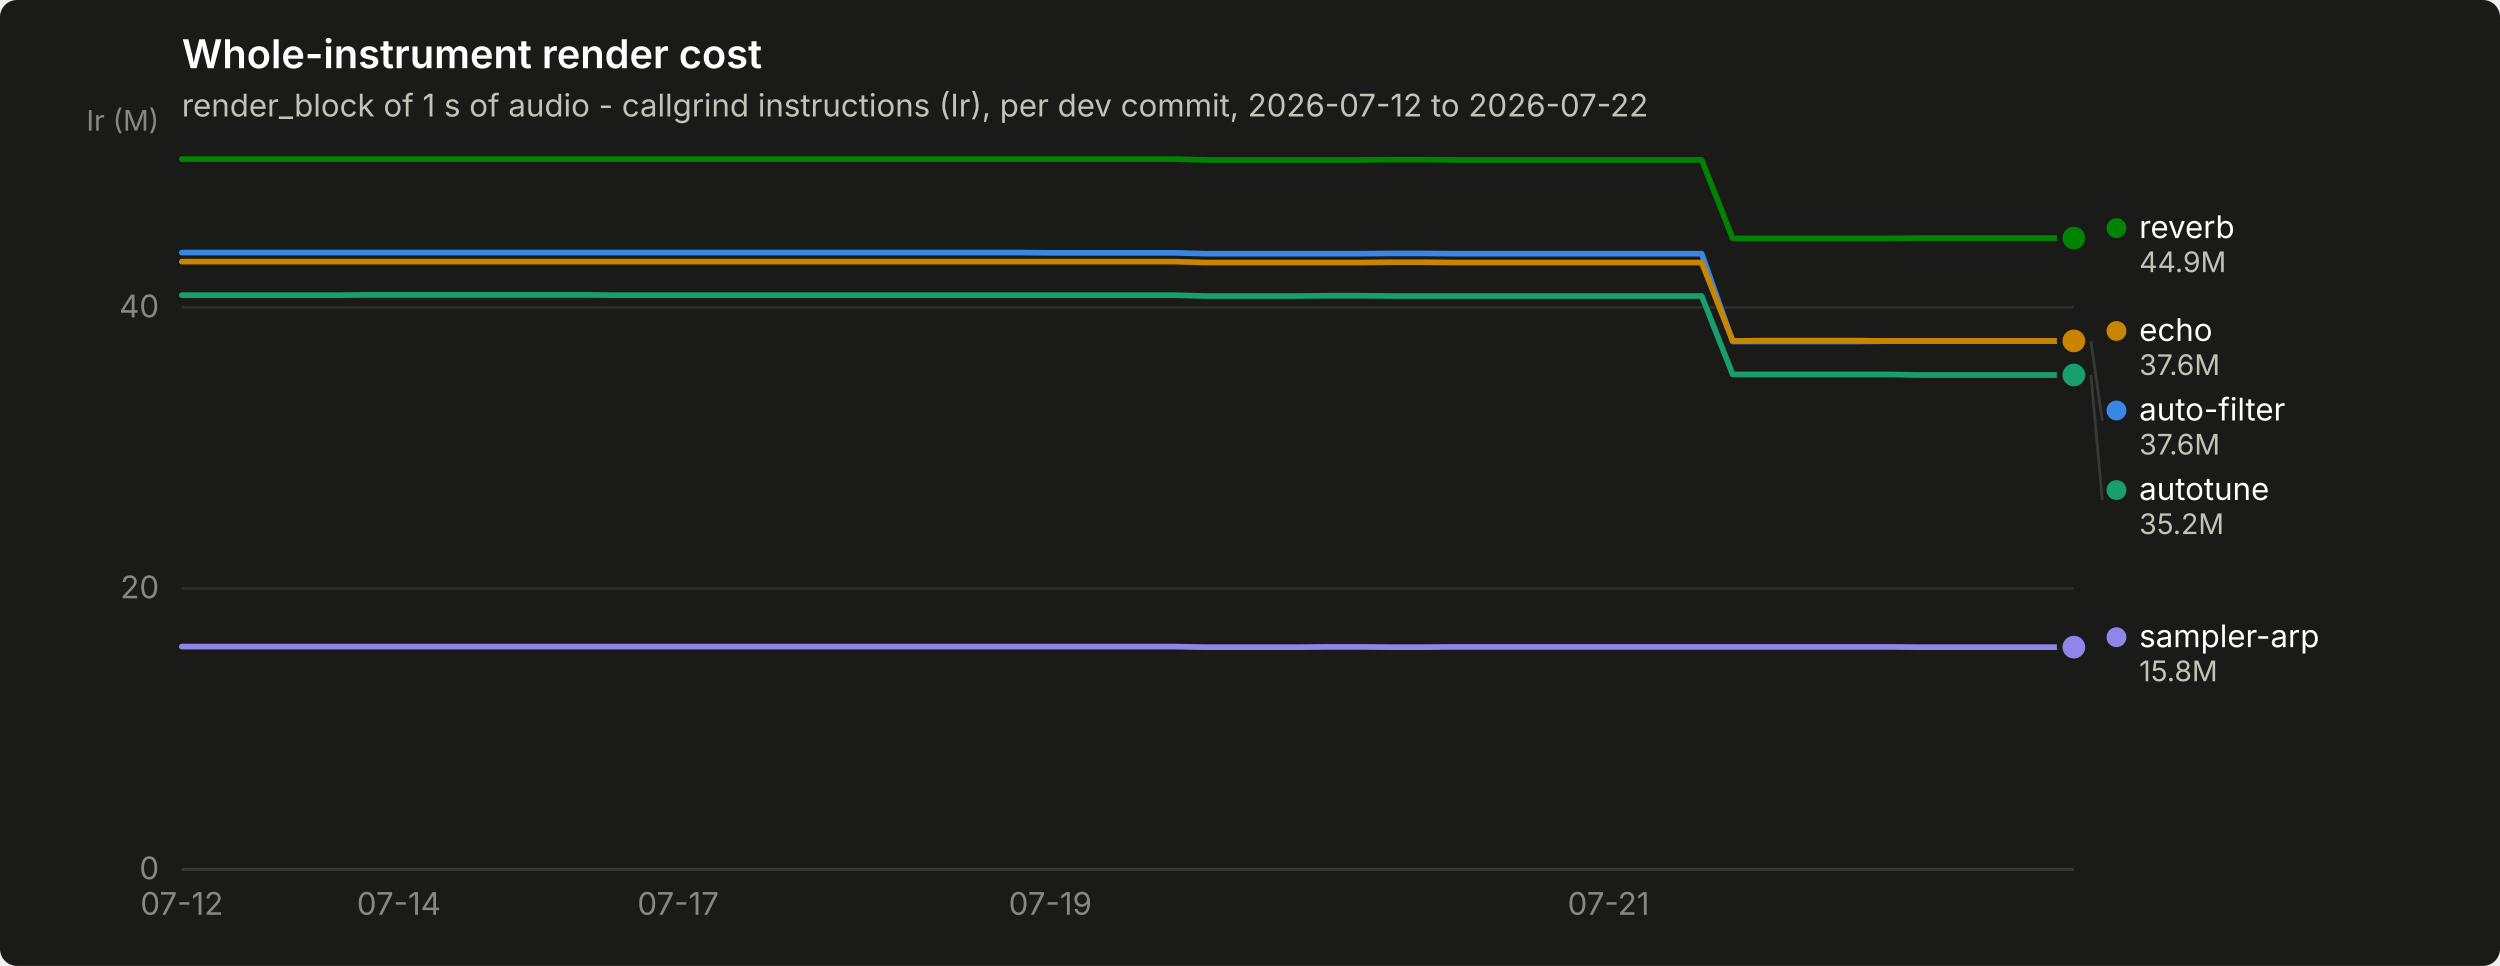
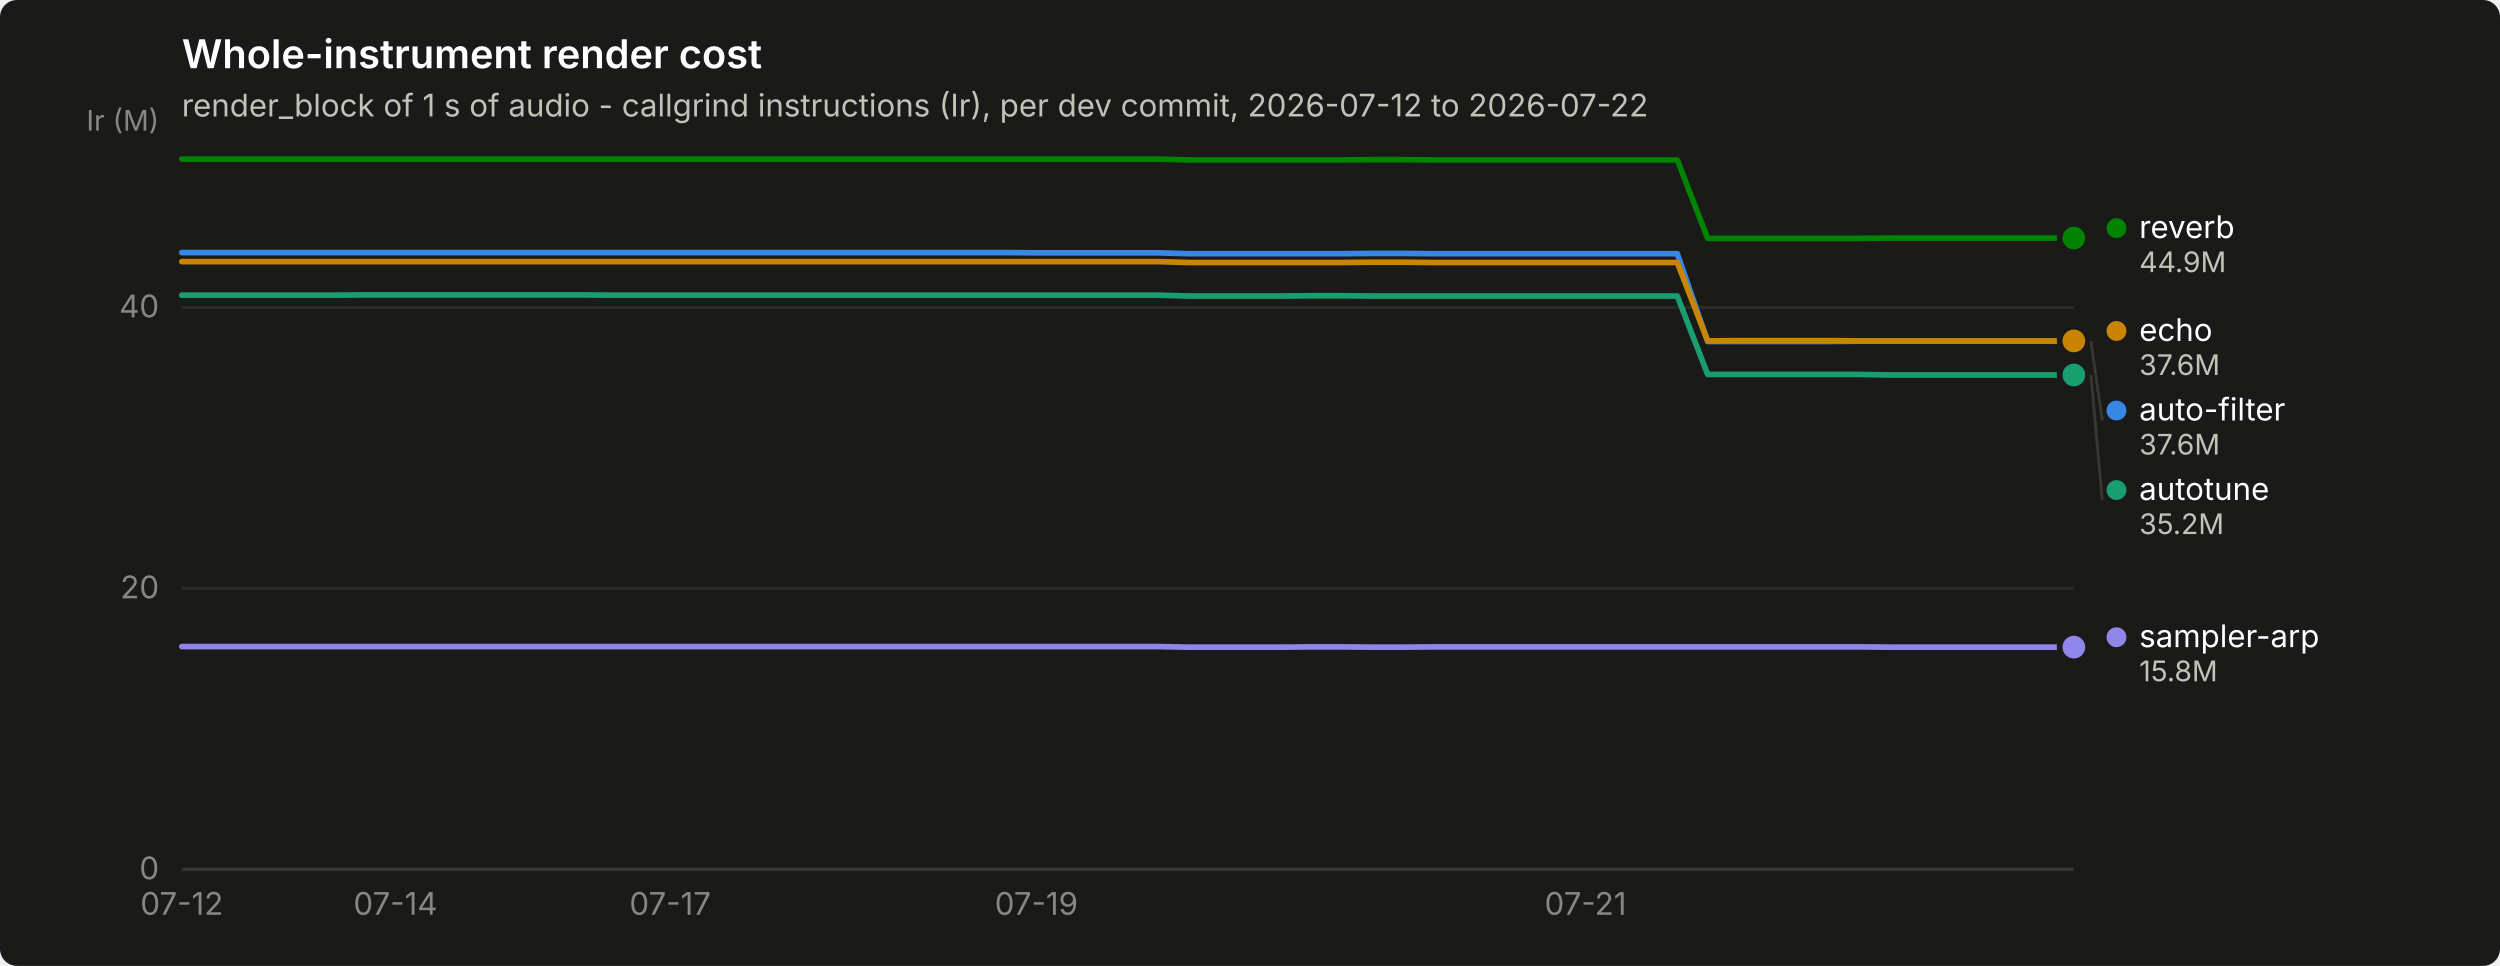
<svg xmlns="http://www.w3.org/2000/svg" width="880" height="340" viewBox="0 0 880 340" role="img" aria-label="Whole-instrument render cost">
  <rect width="880" height="340" rx="6" fill="#1a1a19" />
  <text x="64" y="24" font-family="system-ui, -apple-system, &quot;Segoe UI&quot;, sans-serif" font-size="14" font-weight="600" fill="#ffffff">Whole-instrument render cost</text>
  <text x="64" y="41" font-family="system-ui, -apple-system, &quot;Segoe UI&quot;, sans-serif" font-size="11" fill="#c3c2b7">render_block of 1 s of audio - callgrind instructions (Ir), per dev commit, 2026-07-12 to 2026-07-22</text>
  <line x1="64" y1="306.0" x2="730" y2="306.0" stroke="#2c2c2a" stroke-width="1" />
  <text x="56" y="309.5" text-anchor="end" font-family="system-ui, -apple-system, &quot;Segoe UI&quot;, sans-serif" font-size="11" style="font-variant-numeric: tabular-nums" fill="#898781">0</text>
  <line x1="64" y1="207.1" x2="730" y2="207.1" stroke="#2c2c2a" stroke-width="1" />
  <text x="56" y="210.6" text-anchor="end" font-family="system-ui, -apple-system, &quot;Segoe UI&quot;, sans-serif" font-size="11" style="font-variant-numeric: tabular-nums" fill="#898781">20</text>
  <line x1="64" y1="108.2" x2="730" y2="108.2" stroke="#2c2c2a" stroke-width="1" />
  <text x="56" y="111.7" text-anchor="end" font-family="system-ui, -apple-system, &quot;Segoe UI&quot;, sans-serif" font-size="11" style="font-variant-numeric: tabular-nums" fill="#898781">40</text>
  <text x="56" y="46" text-anchor="end" font-family="system-ui, -apple-system, &quot;Segoe UI&quot;, sans-serif" font-size="10" fill="#898781">Ir (M)</text>
  <line x1="64" y1="306" x2="730" y2="306" stroke="#383835" stroke-width="1" />
  <text x="64.0" y="322" text-anchor="middle" font-family="system-ui, -apple-system, &quot;Segoe UI&quot;, sans-serif" font-size="11" style="font-variant-numeric: tabular-nums" fill="#898781">07-12</text>
-   <text x="140.4" y="322" text-anchor="middle" font-family="system-ui, -apple-system, &quot;Segoe UI&quot;, sans-serif" font-size="11" style="font-variant-numeric: tabular-nums" fill="#898781">07-14</text>
-   <text x="238.7" y="322" text-anchor="middle" font-family="system-ui, -apple-system, &quot;Segoe UI&quot;, sans-serif" font-size="11" style="font-variant-numeric: tabular-nums" fill="#898781">07-17</text>
-   <text x="369.7" y="322" text-anchor="middle" font-family="system-ui, -apple-system, &quot;Segoe UI&quot;, sans-serif" font-size="11" style="font-variant-numeric: tabular-nums" fill="#898781">07-19</text>
-   <text x="566.2" y="322" text-anchor="middle" font-family="system-ui, -apple-system, &quot;Segoe UI&quot;, sans-serif" font-size="11" style="font-variant-numeric: tabular-nums" fill="#898781">07-21</text>
-   <path d="M64.0,88.9 L74.9,88.9 L85.8,88.9 L96.8,88.9 L107.7,88.9 L118.6,88.9 L129.5,88.9 L140.4,88.9 L151.3,88.9 L162.3,88.9 L173.2,88.9 L184.1,88.9 L195.0,88.9 L205.9,88.9 L216.9,88.9 L227.8,88.9 L238.7,88.9 L249.6,88.9 L260.5,88.9 L271.4,88.9 L282.4,88.9 L293.3,88.9 L304.2,88.9 L315.1,88.9 L326.0,88.9 L337.0,88.9 L347.9,88.9 L358.8,88.9 L369.7,89.0 L380.6,89.0 L391.5,89.0 L402.5,89.0 L413.4,89.0 L424.3,89.3 L435.2,89.3 L446.1,89.3 L457.0,89.3 L468.0,89.3 L478.9,89.3 L489.8,89.2 L500.7,89.2 L511.6,89.3 L522.6,89.3 L533.5,89.3 L544.4,89.3 L555.3,89.3 L566.2,89.3 L577.1,89.3 L588.1,89.3 L599.0,89.3 L609.9,120.2 L620.8,120.2 L631.7,120.2 L642.7,120.2 L653.6,120.2 L664.5,120.1 L675.4,120.1 L686.3,120.1 L697.2,120.1 L708.2,120.1 L719.1,120.1 L730.0,120.1" fill="none" stroke="#3987e5" stroke-width="2" stroke-linejoin="round" stroke-linecap="round" />
+   <text x="139.2" y="322" text-anchor="middle" font-family="system-ui, -apple-system, &quot;Segoe UI&quot;, sans-serif" font-size="11" style="font-variant-numeric: tabular-nums" fill="#898781">07-14</text>
+   <text x="235.9" y="322" text-anchor="middle" font-family="system-ui, -apple-system, &quot;Segoe UI&quot;, sans-serif" font-size="11" style="font-variant-numeric: tabular-nums" fill="#898781">07-17</text>
+   <text x="364.8" y="322" text-anchor="middle" font-family="system-ui, -apple-system, &quot;Segoe UI&quot;, sans-serif" font-size="11" style="font-variant-numeric: tabular-nums" fill="#898781">07-19</text>
+   <text x="558.1" y="322" text-anchor="middle" font-family="system-ui, -apple-system, &quot;Segoe UI&quot;, sans-serif" font-size="11" style="font-variant-numeric: tabular-nums" fill="#898781">07-21</text>
+   <path d="M64.0,88.9 L74.7,88.9 L85.5,88.9 L96.2,88.9 L107.0,88.9 L117.7,88.9 L128.5,88.9 L139.2,88.9 L149.9,88.9 L160.7,88.9 L171.4,88.9 L182.2,88.9 L192.9,88.9 L203.6,88.9 L214.4,88.9 L225.1,88.9 L235.9,88.9 L246.6,88.9 L257.4,88.9 L268.1,88.9 L278.8,88.9 L289.6,88.9 L300.3,88.9 L311.1,88.9 L321.8,88.9 L332.5,88.9 L343.3,88.9 L354.0,88.9 L364.8,89.0 L375.5,89.0 L386.3,89.0 L397.0,89.0 L407.7,89.0 L418.5,89.3 L429.2,89.3 L440.0,89.3 L450.7,89.3 L461.5,89.3 L472.2,89.3 L482.9,89.2 L493.7,89.2 L504.4,89.3 L515.2,89.3 L525.9,89.3 L536.6,89.3 L547.4,89.3 L558.1,89.3 L568.9,89.3 L579.6,89.3 L590.4,89.3 L601.1,120.2 L611.8,120.2 L622.6,120.2 L633.3,120.2 L644.1,120.2 L654.8,120.1 L665.5,120.1 L676.3,120.1 L687.0,120.1 L697.8,120.1 L708.5,120.1 L719.3,120.1 L730.0,120.1" fill="none" stroke="#3987e5" stroke-width="2" stroke-linejoin="round" stroke-linecap="round" />
  <circle cx="730.0" cy="120.1" r="6" fill="#1a1a19" />
  <circle cx="730.0" cy="120.1" r="4" fill="#3987e5" />
-   <path d="M64.0,103.9 L74.9,103.9 L85.8,103.9 L96.8,103.9 L107.7,103.9 L118.6,103.9 L129.5,103.8 L140.4,103.8 L151.3,103.8 L162.3,103.8 L173.2,103.8 L184.1,103.8 L195.0,103.8 L205.9,103.8 L216.9,103.9 L227.8,103.9 L238.7,103.9 L249.6,103.9 L260.5,103.9 L271.4,103.9 L282.4,103.9 L293.3,103.9 L304.2,103.9 L315.1,103.9 L326.0,103.9 L337.0,103.9 L347.9,103.9 L358.8,103.9 L369.7,103.9 L380.6,103.9 L391.5,103.9 L402.5,103.9 L413.4,103.9 L424.3,104.2 L435.2,104.2 L446.1,104.2 L457.0,104.2 L468.0,104.1 L478.9,104.1 L489.8,104.2 L500.7,104.2 L511.6,104.2 L522.6,104.2 L533.5,104.2 L544.4,104.2 L555.3,104.2 L566.2,104.2 L577.1,104.2 L588.1,104.2 L599.0,104.2 L609.9,131.8 L620.8,131.8 L631.7,131.8 L642.7,131.8 L653.6,131.8 L664.5,131.8 L675.4,132.0 L686.3,132.0 L697.2,132.0 L708.2,132.0 L719.1,132.0 L730.0,132.0" fill="none" stroke="#199e70" stroke-width="2" stroke-linejoin="round" stroke-linecap="round" />
+   <path d="M64.0,103.9 L74.7,103.9 L85.5,103.9 L96.2,103.9 L107.0,103.9 L117.7,103.9 L128.5,103.8 L139.2,103.8 L149.9,103.8 L160.7,103.8 L171.4,103.8 L182.2,103.8 L192.9,103.8 L203.6,103.8 L214.4,103.9 L225.1,103.9 L235.9,103.9 L246.6,103.9 L257.4,103.9 L268.1,103.9 L278.8,103.9 L289.6,103.9 L300.3,103.9 L311.1,103.9 L321.8,103.9 L332.5,103.9 L343.3,103.9 L354.0,103.9 L364.8,103.9 L375.5,103.9 L386.3,103.9 L397.0,103.9 L407.7,103.9 L418.5,104.2 L429.2,104.2 L440.0,104.2 L450.7,104.2 L461.5,104.1 L472.2,104.1 L482.9,104.2 L493.7,104.2 L504.4,104.2 L515.2,104.2 L525.9,104.2 L536.6,104.2 L547.4,104.2 L558.1,104.2 L568.9,104.2 L579.6,104.2 L590.4,104.2 L601.1,131.8 L611.8,131.8 L622.6,131.8 L633.3,131.8 L644.1,131.8 L654.8,131.8 L665.5,132.0 L676.3,132.0 L687.0,132.0 L697.8,132.0 L708.5,132.0 L719.3,132.0 L730.0,132.0" fill="none" stroke="#199e70" stroke-width="2" stroke-linejoin="round" stroke-linecap="round" />
  <circle cx="730.0" cy="132.0" r="6" fill="#1a1a19" />
  <circle cx="730.0" cy="132.0" r="4" fill="#199e70" />
-   <path d="M64.0,92.1 L74.9,92.1 L85.8,92.1 L96.8,92.1 L107.7,92.1 L118.6,92.1 L129.5,92.1 L140.4,92.1 L151.3,92.1 L162.3,92.1 L173.2,92.1 L184.1,92.1 L195.0,92.1 L205.9,92.1 L216.9,92.1 L227.8,92.1 L238.7,92.1 L249.6,92.1 L260.5,92.1 L271.4,92.1 L282.4,92.1 L293.3,92.1 L304.2,92.1 L315.1,92.1 L326.0,92.1 L337.0,92.1 L347.9,92.1 L358.8,92.1 L369.7,92.1 L380.6,92.1 L391.5,92.1 L402.5,92.1 L413.4,92.1 L424.3,92.4 L435.2,92.4 L446.1,92.4 L457.0,92.4 L468.0,92.4 L478.9,92.4 L489.8,92.3 L500.7,92.3 L511.6,92.4 L522.6,92.4 L533.5,92.4 L544.4,92.4 L555.3,92.4 L566.2,92.4 L577.1,92.4 L588.1,92.4 L599.0,92.4 L609.9,120.0 L620.8,119.9 L631.7,119.9 L642.7,119.9 L653.6,119.9 L664.5,120.0 L675.4,120.0 L686.3,120.0 L697.2,120.0 L708.2,120.0 L719.1,120.0 L730.0,120.0" fill="none" stroke="#c98500" stroke-width="2" stroke-linejoin="round" stroke-linecap="round" />
+   <path d="M64.0,92.1 L74.7,92.1 L85.5,92.1 L96.2,92.1 L107.0,92.1 L117.7,92.1 L128.5,92.1 L139.2,92.1 L149.9,92.1 L160.7,92.1 L171.4,92.1 L182.2,92.1 L192.9,92.1 L203.6,92.1 L214.4,92.1 L225.1,92.1 L235.9,92.1 L246.6,92.1 L257.4,92.1 L268.1,92.1 L278.8,92.1 L289.6,92.1 L300.3,92.1 L311.1,92.1 L321.8,92.1 L332.5,92.1 L343.3,92.1 L354.0,92.1 L364.8,92.1 L375.5,92.1 L386.3,92.1 L397.0,92.1 L407.7,92.1 L418.5,92.4 L429.2,92.4 L440.0,92.4 L450.7,92.4 L461.5,92.4 L472.2,92.4 L482.9,92.3 L493.7,92.3 L504.4,92.4 L515.2,92.4 L525.9,92.4 L536.6,92.4 L547.4,92.4 L558.1,92.4 L568.9,92.4 L579.6,92.4 L590.4,92.4 L601.1,120.0 L611.8,119.9 L622.6,119.9 L633.3,119.9 L644.1,119.9 L654.8,120.0 L665.5,120.0 L676.3,120.0 L687.0,120.0 L697.8,120.0 L708.5,120.0 L719.3,120.0 L730.0,120.0" fill="none" stroke="#c98500" stroke-width="2" stroke-linejoin="round" stroke-linecap="round" />
  <circle cx="730.0" cy="120.0" r="6" fill="#1a1a19" />
  <circle cx="730.0" cy="120.0" r="4" fill="#c98500" />
-   <path d="M64.0,56.0 L74.9,56.0 L85.8,56.0 L96.8,56.0 L107.7,56.0 L118.6,56.0 L129.5,56.0 L140.4,56.0 L151.3,56.0 L162.3,56.0 L173.2,56.0 L184.1,56.0 L195.0,56.0 L205.9,56.0 L216.9,56.0 L227.8,56.0 L238.7,56.0 L249.6,56.0 L260.5,56.0 L271.4,56.0 L282.4,56.0 L293.3,56.0 L304.2,56.0 L315.1,56.0 L326.0,56.0 L337.0,56.0 L347.9,56.0 L358.8,56.0 L369.7,56.0 L380.6,56.0 L391.5,56.0 L402.5,56.0 L413.4,56.0 L424.3,56.3 L435.2,56.3 L446.1,56.3 L457.0,56.3 L468.0,56.3 L478.9,56.3 L489.8,56.2 L500.7,56.2 L511.6,56.3 L522.6,56.3 L533.5,56.3 L544.4,56.3 L555.3,56.3 L566.2,56.3 L577.1,56.3 L588.1,56.3 L599.0,56.3 L609.9,83.9 L620.8,83.9 L631.7,83.9 L642.7,83.9 L653.6,83.9 L664.5,83.9 L675.4,83.8 L686.3,83.8 L697.2,83.8 L708.2,83.8 L719.1,83.8 L730.0,83.8" fill="none" stroke="#008300" stroke-width="2" stroke-linejoin="round" stroke-linecap="round" />
+   <path d="M64.0,56.0 L74.7,56.0 L85.5,56.0 L96.2,56.0 L107.0,56.0 L117.7,56.0 L128.5,56.0 L139.2,56.0 L149.9,56.0 L160.7,56.0 L171.4,56.0 L182.2,56.0 L192.9,56.0 L203.6,56.0 L214.4,56.0 L225.1,56.0 L235.9,56.0 L246.6,56.0 L257.4,56.0 L268.1,56.0 L278.8,56.0 L289.6,56.0 L300.3,56.0 L311.1,56.0 L321.8,56.0 L332.5,56.0 L343.3,56.0 L354.0,56.0 L364.8,56.0 L375.5,56.0 L386.3,56.0 L397.0,56.0 L407.7,56.0 L418.5,56.3 L429.2,56.3 L440.0,56.3 L450.7,56.3 L461.5,56.3 L472.2,56.3 L482.9,56.2 L493.7,56.2 L504.4,56.3 L515.2,56.3 L525.9,56.3 L536.6,56.3 L547.4,56.3 L558.1,56.3 L568.9,56.3 L579.6,56.3 L590.4,56.3 L601.1,83.9 L611.8,83.9 L622.6,83.9 L633.3,83.9 L644.1,83.9 L654.8,83.9 L665.5,83.8 L676.3,83.8 L687.0,83.8 L697.8,83.8 L708.5,83.8 L719.3,83.8 L730.0,83.8" fill="none" stroke="#008300" stroke-width="2" stroke-linejoin="round" stroke-linecap="round" />
  <circle cx="730.0" cy="83.8" r="6" fill="#1a1a19" />
  <circle cx="730.0" cy="83.8" r="4" fill="#008300" />
-   <path d="M64.0,227.6 L74.9,227.6 L85.8,227.6 L96.8,227.6 L107.7,227.6 L118.6,227.6 L129.5,227.6 L140.4,227.6 L151.3,227.6 L162.3,227.6 L173.2,227.6 L184.1,227.6 L195.0,227.6 L205.9,227.6 L216.9,227.6 L227.8,227.6 L238.7,227.6 L249.6,227.6 L260.5,227.6 L271.4,227.6 L282.4,227.6 L293.3,227.6 L304.2,227.6 L315.1,227.6 L326.0,227.6 L337.0,227.6 L347.9,227.6 L358.8,227.6 L369.7,227.6 L380.6,227.6 L391.5,227.6 L402.5,227.6 L413.4,227.6 L424.3,227.8 L435.2,227.8 L446.1,227.8 L457.0,227.8 L468.0,227.7 L478.9,227.7 L489.8,227.8 L500.7,227.8 L511.6,227.7 L522.6,227.7 L533.5,227.7 L544.4,227.7 L555.3,227.7 L566.2,227.7 L577.1,227.7 L588.1,227.7 L599.0,227.7 L609.9,227.7 L620.8,227.7 L631.7,227.7 L642.7,227.7 L653.6,227.7 L664.5,227.7 L675.4,227.8 L686.3,227.8 L697.2,227.8 L708.2,227.8 L719.1,227.8 L730.0,227.8" fill="none" stroke="#9085e9" stroke-width="2" stroke-linejoin="round" stroke-linecap="round" />
+   <path d="M64.0,227.6 L74.7,227.6 L85.5,227.6 L96.2,227.6 L107.0,227.6 L117.7,227.6 L128.5,227.6 L139.2,227.6 L149.9,227.6 L160.7,227.6 L171.4,227.6 L182.2,227.6 L192.9,227.6 L203.6,227.6 L214.4,227.6 L225.1,227.6 L235.9,227.6 L246.6,227.6 L257.4,227.6 L268.1,227.6 L278.8,227.6 L289.6,227.6 L300.3,227.6 L311.1,227.6 L321.8,227.6 L332.5,227.6 L343.3,227.6 L354.0,227.6 L364.8,227.6 L375.5,227.6 L386.3,227.6 L397.0,227.6 L407.7,227.6 L418.5,227.8 L429.2,227.8 L440.0,227.8 L450.7,227.8 L461.5,227.7 L472.2,227.7 L482.9,227.8 L493.7,227.8 L504.4,227.7 L515.2,227.7 L525.9,227.7 L536.6,227.7 L547.4,227.7 L558.1,227.7 L568.9,227.7 L579.6,227.7 L590.4,227.7 L601.1,227.7 L611.8,227.7 L622.6,227.7 L633.3,227.7 L644.1,227.7 L654.8,227.7 L665.5,227.8 L676.3,227.8 L687.0,227.8 L697.8,227.8 L708.5,227.8 L719.3,227.8 L730.0,227.8" fill="none" stroke="#9085e9" stroke-width="2" stroke-linejoin="round" stroke-linecap="round" />
  <circle cx="730.0" cy="227.8" r="6" fill="#1a1a19" />
  <circle cx="730.0" cy="227.8" r="4" fill="#9085e9" />
  <circle cx="745.0" cy="80.3" r="3.5" fill="#008300" />
  <text x="753.0" y="83.8" font-family="system-ui, -apple-system, &quot;Segoe UI&quot;, sans-serif" font-size="11" fill="#ffffff">reverb</text>
  <text x="753.0" y="95.8" font-family="system-ui, -apple-system, &quot;Segoe UI&quot;, sans-serif" font-size="10" style="font-variant-numeric: tabular-nums" fill="#c3c2b7">44.9M</text>
  <circle cx="745.0" cy="116.5" r="3.5" fill="#c98500" />
  <text x="753.0" y="120.0" font-family="system-ui, -apple-system, &quot;Segoe UI&quot;, sans-serif" font-size="11" fill="#ffffff">echo</text>
  <text x="753.0" y="132.0" font-family="system-ui, -apple-system, &quot;Segoe UI&quot;, sans-serif" font-size="10" style="font-variant-numeric: tabular-nums" fill="#c3c2b7">37.6M</text>
  <line x1="736.0" y1="120.1" x2="740.0" y2="148.0" stroke="#383835" stroke-width="1" />
  <circle cx="745.0" cy="144.5" r="3.5" fill="#3987e5" />
  <text x="753.0" y="148.0" font-family="system-ui, -apple-system, &quot;Segoe UI&quot;, sans-serif" font-size="11" fill="#ffffff">auto-filter</text>
  <text x="753.0" y="160.0" font-family="system-ui, -apple-system, &quot;Segoe UI&quot;, sans-serif" font-size="10" style="font-variant-numeric: tabular-nums" fill="#c3c2b7">37.6M</text>
  <line x1="736.0" y1="132.0" x2="740.0" y2="176.0" stroke="#383835" stroke-width="1" />
  <circle cx="745.0" cy="172.5" r="3.5" fill="#199e70" />
  <text x="753.0" y="176.0" font-family="system-ui, -apple-system, &quot;Segoe UI&quot;, sans-serif" font-size="11" fill="#ffffff">autotune</text>
  <text x="753.0" y="188.0" font-family="system-ui, -apple-system, &quot;Segoe UI&quot;, sans-serif" font-size="10" style="font-variant-numeric: tabular-nums" fill="#c3c2b7">35.2M</text>
  <circle cx="745.0" cy="224.3" r="3.5" fill="#9085e9" />
  <text x="753.0" y="227.8" font-family="system-ui, -apple-system, &quot;Segoe UI&quot;, sans-serif" font-size="11" fill="#ffffff">sampler-arp</text>
  <text x="753.0" y="239.8" font-family="system-ui, -apple-system, &quot;Segoe UI&quot;, sans-serif" font-size="10" style="font-variant-numeric: tabular-nums" fill="#c3c2b7">15.8M</text>
</svg>
